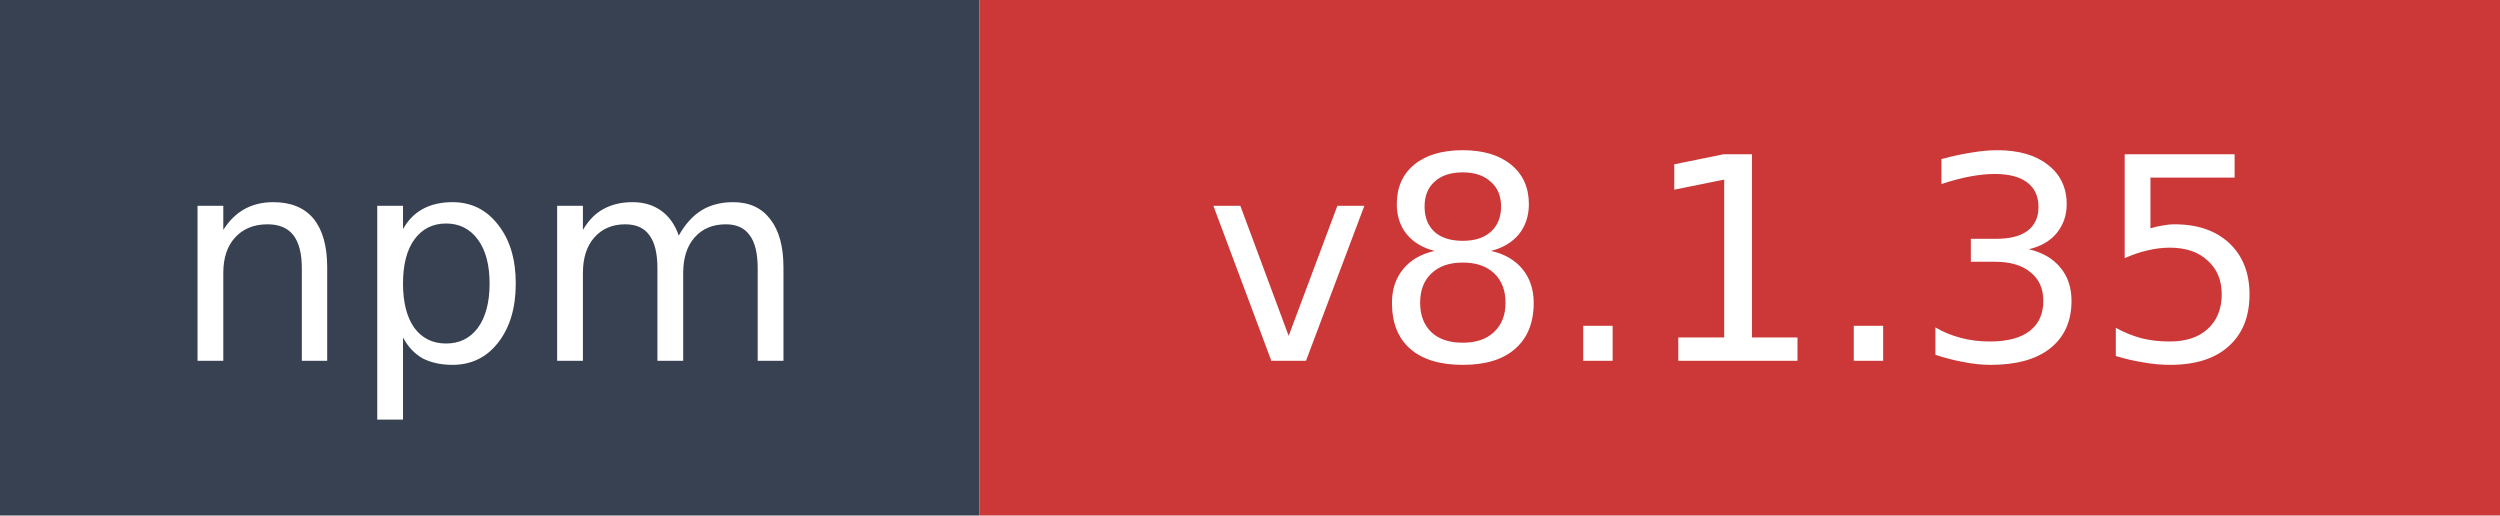
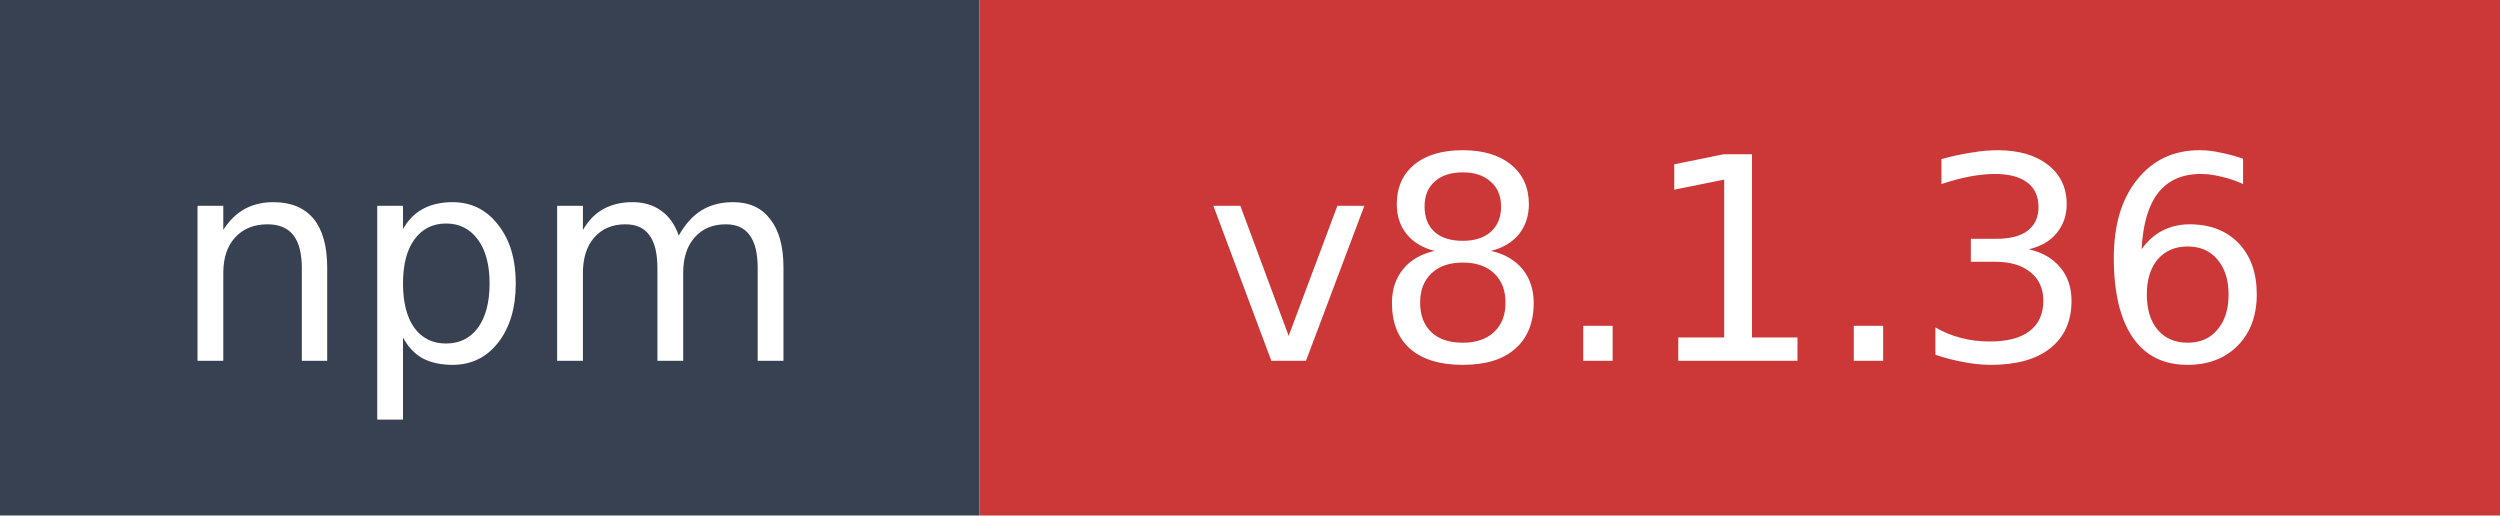
- <svg xmlns="http://www.w3.org/2000/svg" width="97" height="20" role="img" aria-label="npm: v8.1.35">
+ <svg xmlns="http://www.w3.org/2000/svg" width="97" height="20" role="img" aria-label="npm: v8.1.36">
  <rect width="38" height="20" fill="#374151" />
  <rect x="38" width="59" height="20" fill="#cb3837" />
  <text x="19" y="14" fill="#ffffff" font-family="Verdana,Geneva,DejaVu Sans,sans-serif" font-size="11" text-anchor="middle">npm</text>
-   <text x="67.5" y="14" fill="#ffffff" font-family="Verdana,Geneva,DejaVu Sans,sans-serif" font-size="11" text-anchor="middle">v8.1.35</text>
+   <text x="67.5" y="14" fill="#ffffff" font-family="Verdana,Geneva,DejaVu Sans,sans-serif" font-size="11" text-anchor="middle">v8.1.36</text>
</svg>
